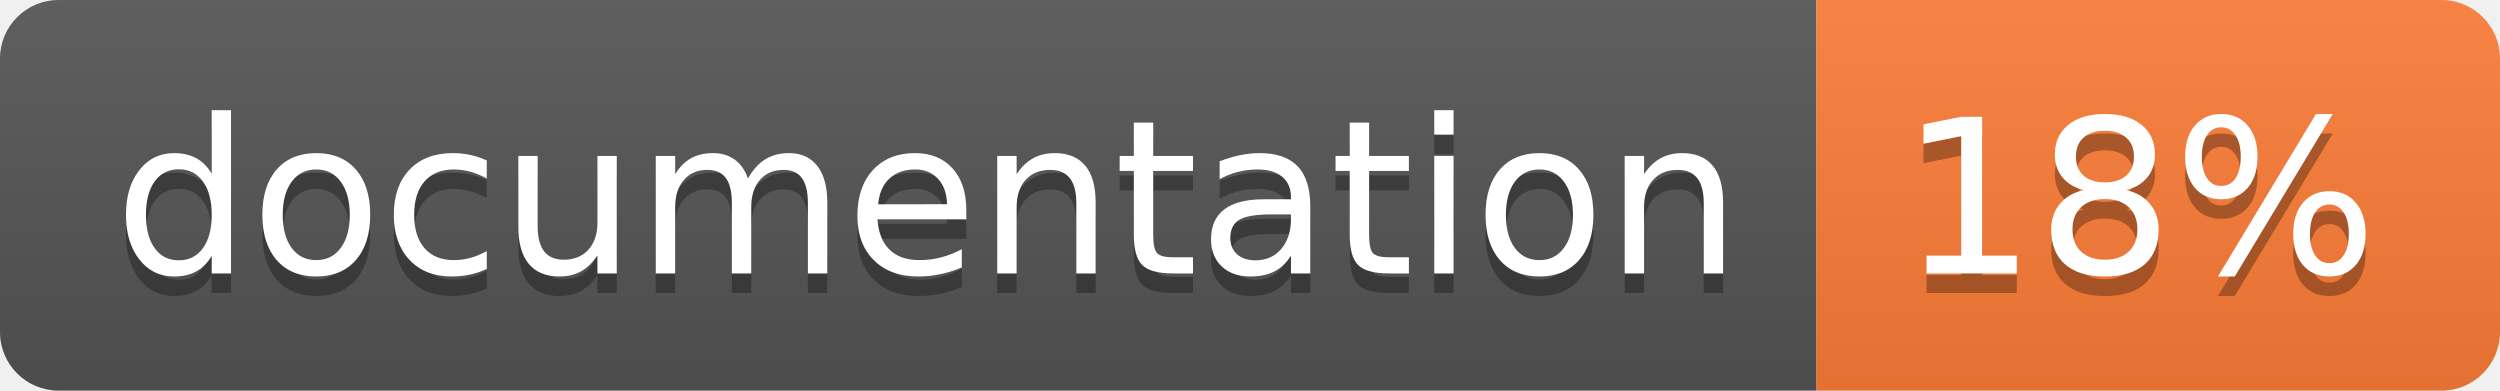
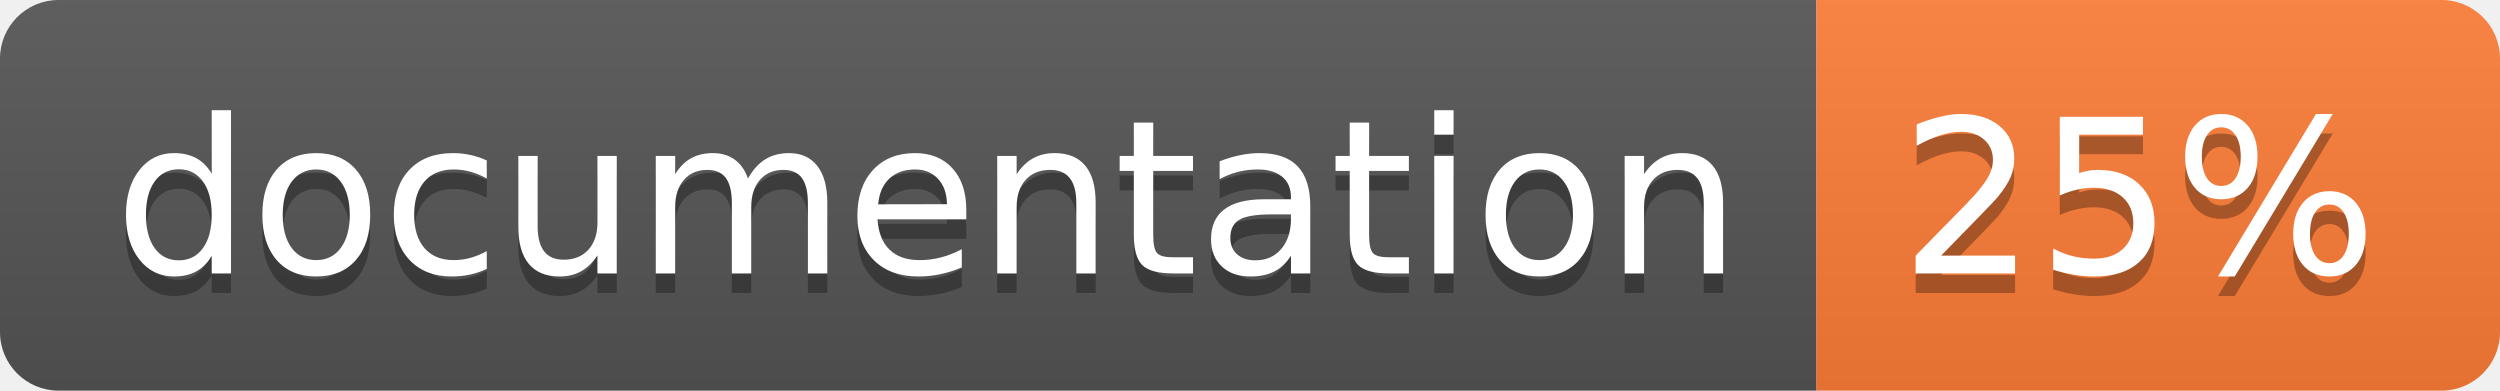
<svg xmlns="http://www.w3.org/2000/svg" width="128" height="20">
  <linearGradient id="b" x2="0" y2="100%">
    <stop offset="0" stop-color="#bbb" stop-opacity=".1" />
    <stop offset="1" stop-opacity=".1" />
  </linearGradient>
  <clipPath id="a">
    <rect width="128" height="20" rx="3" fill="#fff" />
  </clipPath>
  <g clip-path="url(#a)">
    <path fill="#555" d="M0 0h93v20H0z" />
    <path fill="#fe7d37" d="M93 0h35v20H93z" />
    <path fill="url(#b)" d="M0 0h128v20H0z" />
  </g>
  <g fill="#fff" text-anchor="middle" font-family="DejaVu Sans,Verdana,Geneva,sans-serif" font-size="110">
    <text x="475" y="150" fill="#010101" fill-opacity=".3" transform="scale(.1)" textLength="830">
      documentation
    </text>
    <text x="475" y="140" transform="scale(.1)" textLength="830">
      documentation
    </text>
    <text x="1095" y="150" fill="#010101" fill-opacity=".3" transform="scale(.1)" textLength="250">
-       18%
+       25%
    </text>
    <text x="1095" y="140" transform="scale(.1)" textLength="250">
-       18%
+       25%
    </text>
  </g>
</svg>
